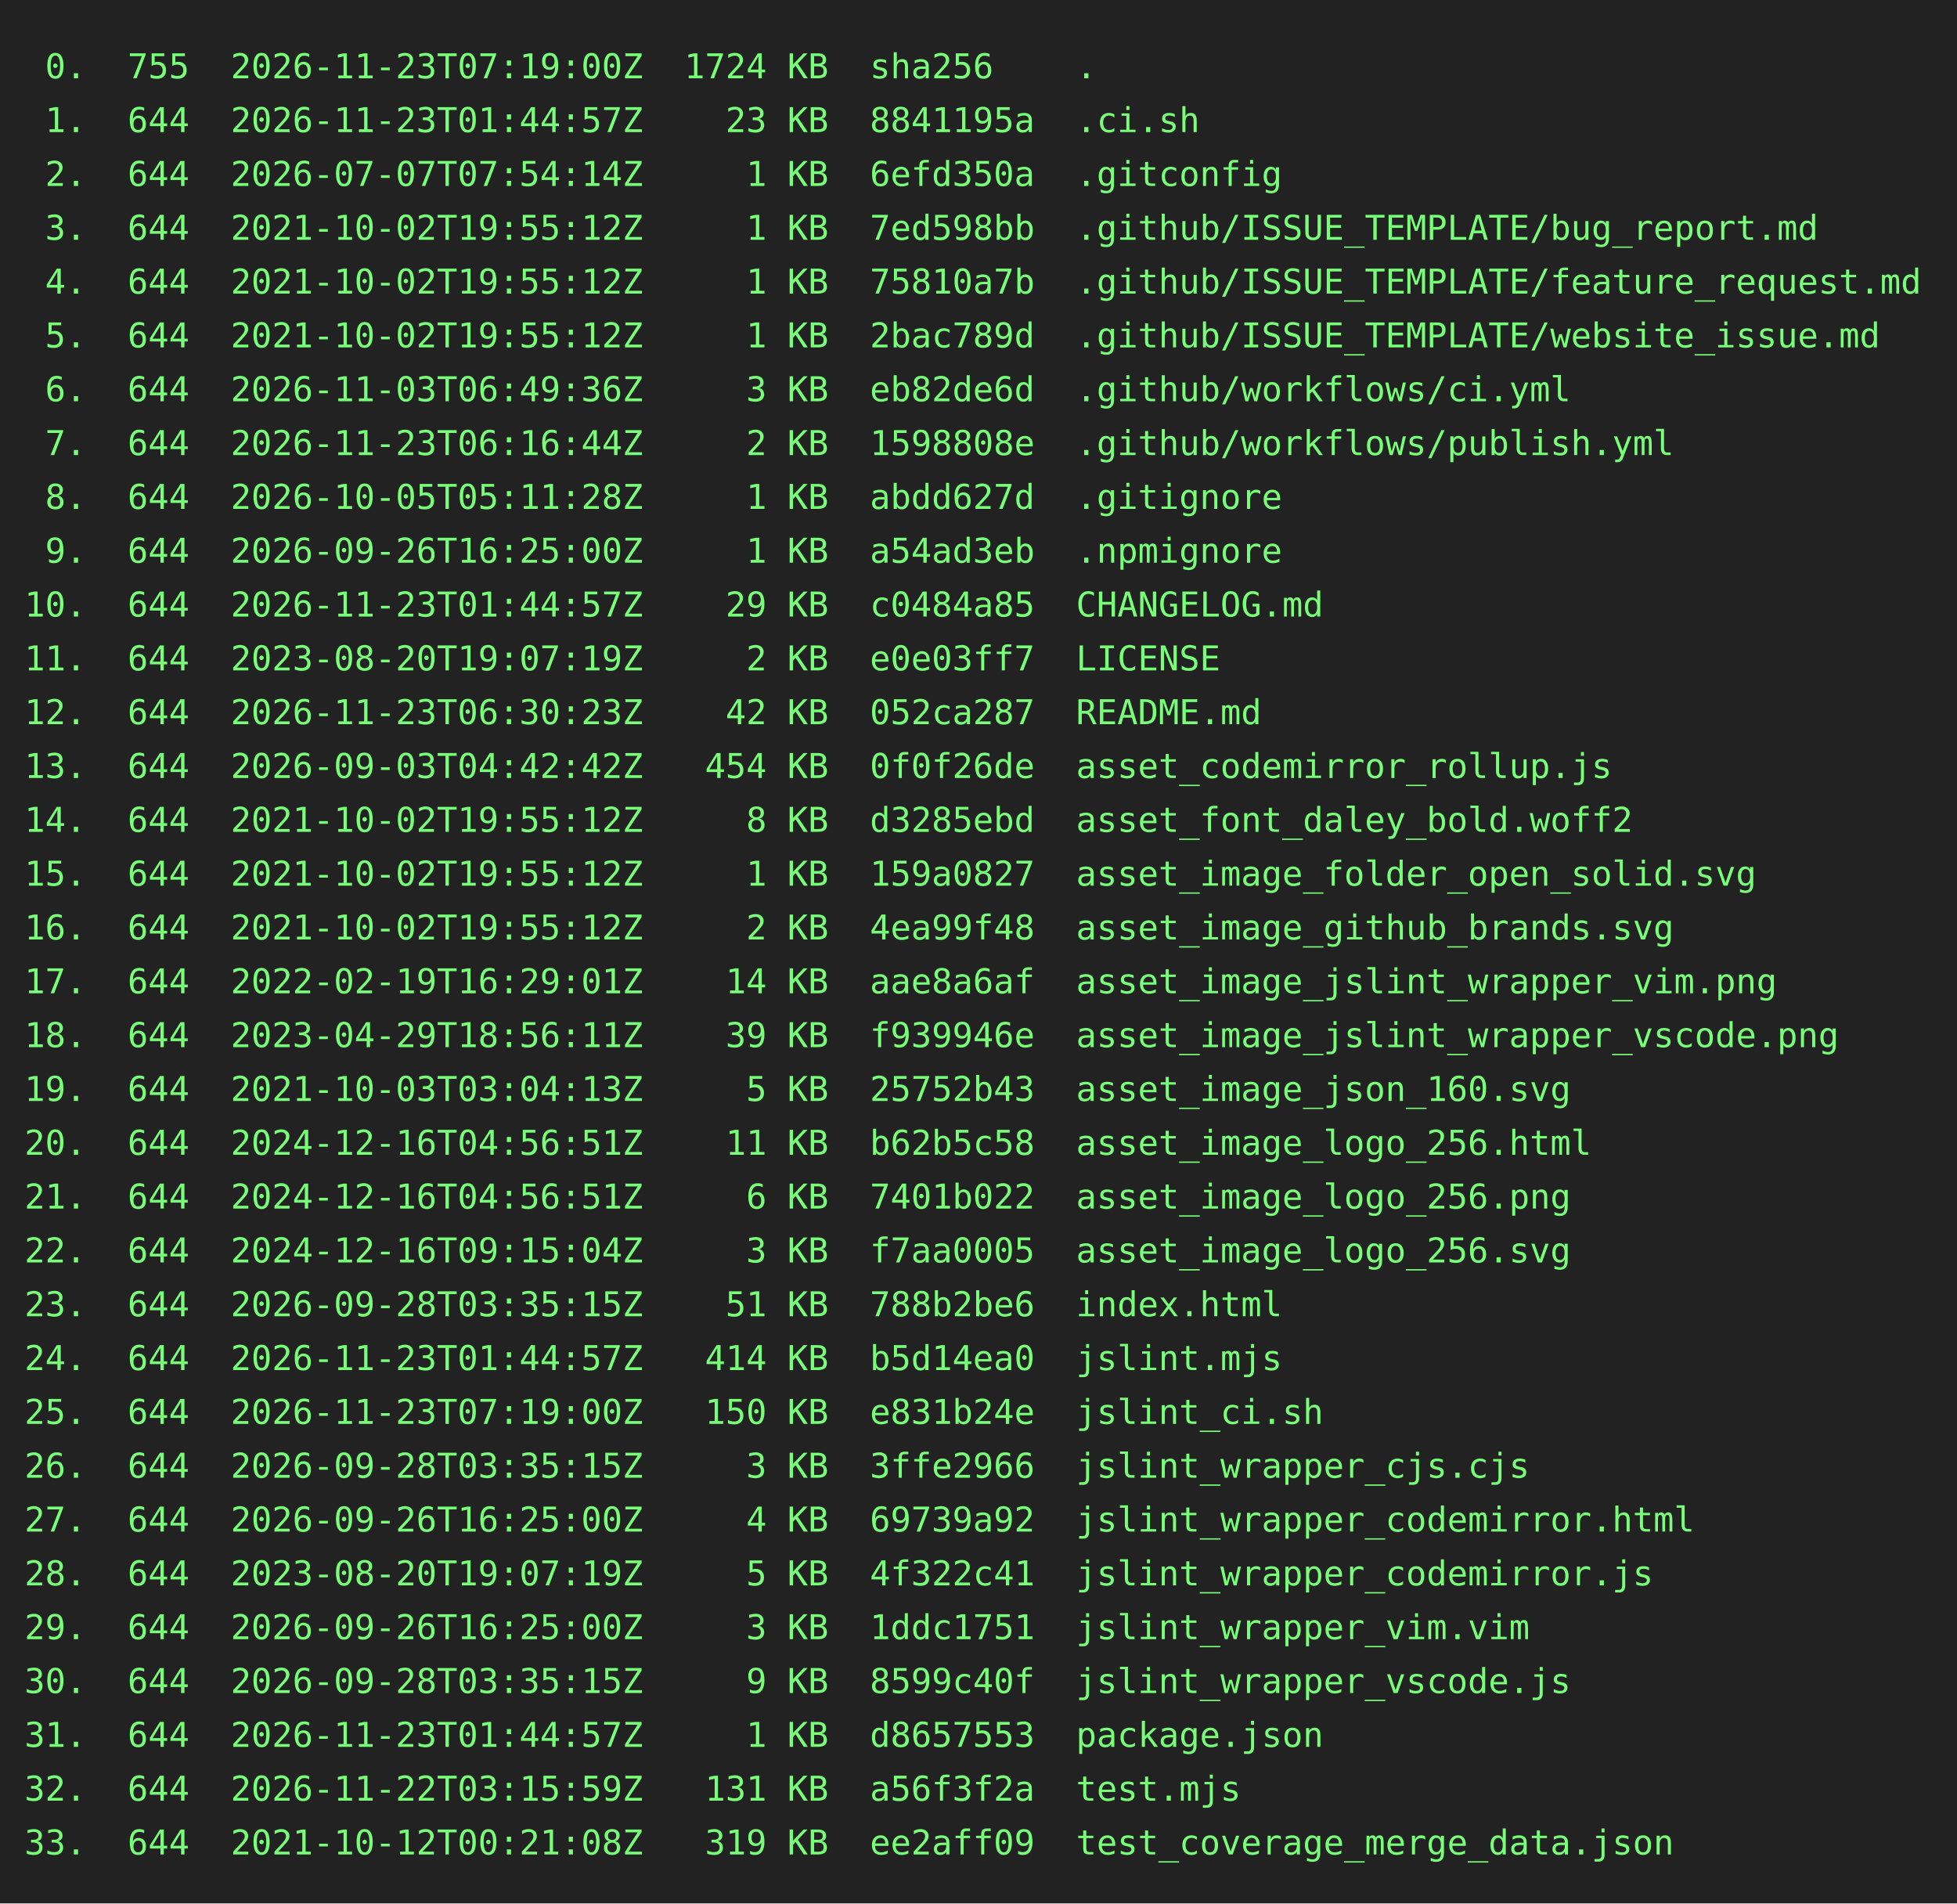
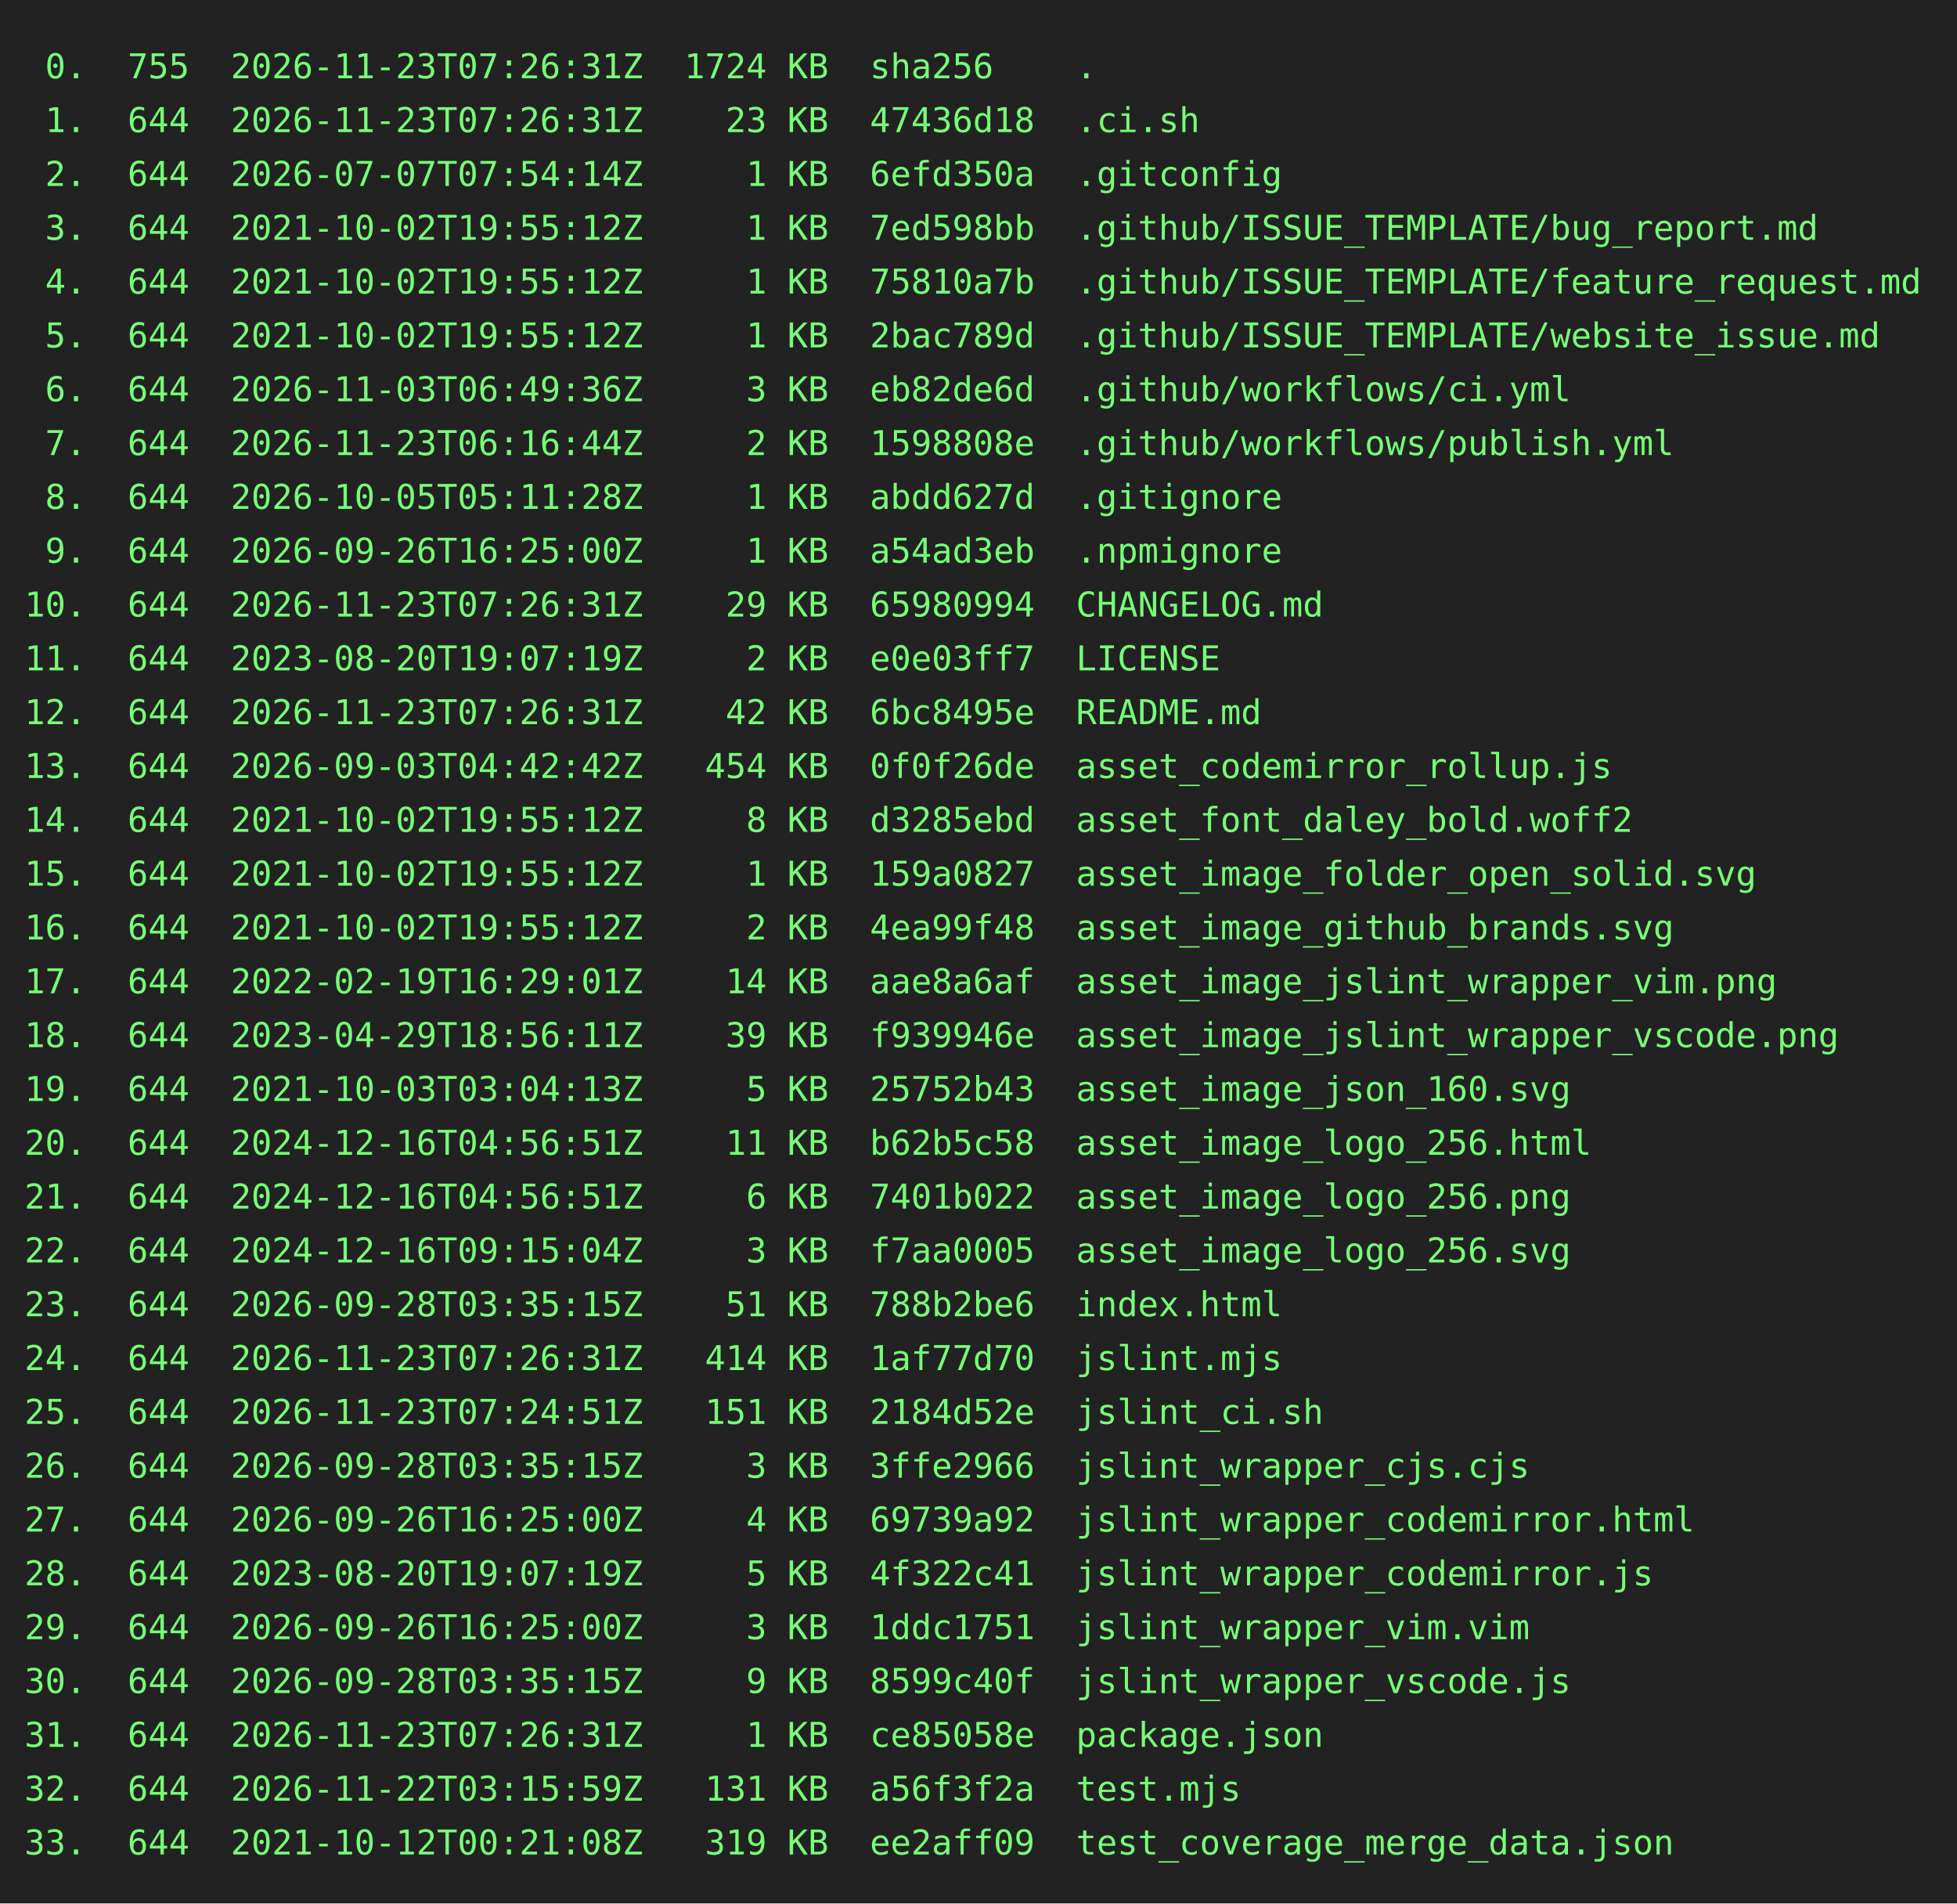
<svg xmlns="http://www.w3.org/2000/svg" height="778" width="800">
  <rect height="778" fill="#222" width="800" />
  <text fill="#7f7" font-family="consolas, menlo, monospace" font-size="14" xml:space="preserve">
-     <tspan lengthAdjust="spacingAndGlyphs" textLength="768" x="10" y="32"> 0.  755  2026-11-23T07:19:00Z  1724 KB  sha256    .                                             </tspan>
-     <tspan lengthAdjust="spacingAndGlyphs" textLength="768" x="10" y="54"> 1.  644  2026-11-23T01:44:57Z    23 KB  8841195a  .ci.sh                                        </tspan>
+     <tspan lengthAdjust="spacingAndGlyphs" textLength="768" x="10" y="32"> 0.  755  2026-11-23T07:26:31Z  1724 KB  sha256    .                                             </tspan>
+     <tspan lengthAdjust="spacingAndGlyphs" textLength="768" x="10" y="54"> 1.  644  2026-11-23T07:26:31Z    23 KB  47436d18  .ci.sh                                        </tspan>
    <tspan lengthAdjust="spacingAndGlyphs" textLength="768" x="10" y="76"> 2.  644  2026-07-07T07:54:14Z     1 KB  6efd350a  .gitconfig                                    </tspan>
    <tspan lengthAdjust="spacingAndGlyphs" textLength="768" x="10" y="98"> 3.  644  2021-10-02T19:55:12Z     1 KB  7ed598bb  .github/ISSUE_TEMPLATE/bug_report.md          </tspan>
    <tspan lengthAdjust="spacingAndGlyphs" textLength="768" x="10" y="120"> 4.  644  2021-10-02T19:55:12Z     1 KB  75810a7b  .github/ISSUE_TEMPLATE/feature_request.md     </tspan>
    <tspan lengthAdjust="spacingAndGlyphs" textLength="768" x="10" y="142"> 5.  644  2021-10-02T19:55:12Z     1 KB  2bac789d  .github/ISSUE_TEMPLATE/website_issue.md       </tspan>
    <tspan lengthAdjust="spacingAndGlyphs" textLength="768" x="10" y="164"> 6.  644  2026-11-03T06:49:36Z     3 KB  eb82de6d  .github/workflows/ci.yml                      </tspan>
    <tspan lengthAdjust="spacingAndGlyphs" textLength="768" x="10" y="186"> 7.  644  2026-11-23T06:16:44Z     2 KB  1598808e  .github/workflows/publish.yml                 </tspan>
    <tspan lengthAdjust="spacingAndGlyphs" textLength="768" x="10" y="208"> 8.  644  2026-10-05T05:11:28Z     1 KB  abdd627d  .gitignore                                    </tspan>
    <tspan lengthAdjust="spacingAndGlyphs" textLength="768" x="10" y="230"> 9.  644  2026-09-26T16:25:00Z     1 KB  a54ad3eb  .npmignore                                    </tspan>
-     <tspan lengthAdjust="spacingAndGlyphs" textLength="768" x="10" y="252">10.  644  2026-11-23T01:44:57Z    29 KB  c0484a85  CHANGELOG.md                                  </tspan>
+     <tspan lengthAdjust="spacingAndGlyphs" textLength="768" x="10" y="252">10.  644  2026-11-23T07:26:31Z    29 KB  65980994  CHANGELOG.md                                  </tspan>
    <tspan lengthAdjust="spacingAndGlyphs" textLength="768" x="10" y="274">11.  644  2023-08-20T19:07:19Z     2 KB  e0e03ff7  LICENSE                                       </tspan>
-     <tspan lengthAdjust="spacingAndGlyphs" textLength="768" x="10" y="296">12.  644  2026-11-23T06:30:23Z    42 KB  052ca287  README.md                                     </tspan>
+     <tspan lengthAdjust="spacingAndGlyphs" textLength="768" x="10" y="296">12.  644  2026-11-23T07:26:31Z    42 KB  6bc8495e  README.md                                     </tspan>
    <tspan lengthAdjust="spacingAndGlyphs" textLength="768" x="10" y="318">13.  644  2026-09-03T04:42:42Z   454 KB  0f0f26de  asset_codemirror_rollup.js                    </tspan>
    <tspan lengthAdjust="spacingAndGlyphs" textLength="768" x="10" y="340">14.  644  2021-10-02T19:55:12Z     8 KB  d3285ebd  asset_font_daley_bold.woff2                   </tspan>
    <tspan lengthAdjust="spacingAndGlyphs" textLength="768" x="10" y="362">15.  644  2021-10-02T19:55:12Z     1 KB  159a0827  asset_image_folder_open_solid.svg             </tspan>
    <tspan lengthAdjust="spacingAndGlyphs" textLength="768" x="10" y="384">16.  644  2021-10-02T19:55:12Z     2 KB  4ea99f48  asset_image_github_brands.svg                 </tspan>
    <tspan lengthAdjust="spacingAndGlyphs" textLength="768" x="10" y="406">17.  644  2022-02-19T16:29:01Z    14 KB  aae8a6af  asset_image_jslint_wrapper_vim.png            </tspan>
    <tspan lengthAdjust="spacingAndGlyphs" textLength="768" x="10" y="428">18.  644  2023-04-29T18:56:11Z    39 KB  f939946e  asset_image_jslint_wrapper_vscode.png         </tspan>
    <tspan lengthAdjust="spacingAndGlyphs" textLength="768" x="10" y="450">19.  644  2021-10-03T03:04:13Z     5 KB  25752b43  asset_image_json_160.svg                      </tspan>
    <tspan lengthAdjust="spacingAndGlyphs" textLength="768" x="10" y="472">20.  644  2024-12-16T04:56:51Z    11 KB  b62b5c58  asset_image_logo_256.html                     </tspan>
    <tspan lengthAdjust="spacingAndGlyphs" textLength="768" x="10" y="494">21.  644  2024-12-16T04:56:51Z     6 KB  7401b022  asset_image_logo_256.png                      </tspan>
    <tspan lengthAdjust="spacingAndGlyphs" textLength="768" x="10" y="516">22.  644  2024-12-16T09:15:04Z     3 KB  f7aa0005  asset_image_logo_256.svg                      </tspan>
    <tspan lengthAdjust="spacingAndGlyphs" textLength="768" x="10" y="538">23.  644  2026-09-28T03:35:15Z    51 KB  788b2be6  index.html                                    </tspan>
-     <tspan lengthAdjust="spacingAndGlyphs" textLength="768" x="10" y="560">24.  644  2026-11-23T01:44:57Z   414 KB  b5d14ea0  jslint.mjs                                    </tspan>
-     <tspan lengthAdjust="spacingAndGlyphs" textLength="768" x="10" y="582">25.  644  2026-11-23T07:19:00Z   150 KB  e831b24e  jslint_ci.sh                                  </tspan>
+     <tspan lengthAdjust="spacingAndGlyphs" textLength="768" x="10" y="560">24.  644  2026-11-23T07:26:31Z   414 KB  1af77d70  jslint.mjs                                    </tspan>
+     <tspan lengthAdjust="spacingAndGlyphs" textLength="768" x="10" y="582">25.  644  2026-11-23T07:24:51Z   151 KB  2184d52e  jslint_ci.sh                                  </tspan>
    <tspan lengthAdjust="spacingAndGlyphs" textLength="768" x="10" y="604">26.  644  2026-09-28T03:35:15Z     3 KB  3ffe2966  jslint_wrapper_cjs.cjs                        </tspan>
    <tspan lengthAdjust="spacingAndGlyphs" textLength="768" x="10" y="626">27.  644  2026-09-26T16:25:00Z     4 KB  69739a92  jslint_wrapper_codemirror.html                </tspan>
    <tspan lengthAdjust="spacingAndGlyphs" textLength="768" x="10" y="648">28.  644  2023-08-20T19:07:19Z     5 KB  4f322c41  jslint_wrapper_codemirror.js                  </tspan>
    <tspan lengthAdjust="spacingAndGlyphs" textLength="768" x="10" y="670">29.  644  2026-09-26T16:25:00Z     3 KB  1ddc1751  jslint_wrapper_vim.vim                        </tspan>
    <tspan lengthAdjust="spacingAndGlyphs" textLength="768" x="10" y="692">30.  644  2026-09-28T03:35:15Z     9 KB  8599c40f  jslint_wrapper_vscode.js                      </tspan>
-     <tspan lengthAdjust="spacingAndGlyphs" textLength="768" x="10" y="714">31.  644  2026-11-23T01:44:57Z     1 KB  d8657553  package.json                                  </tspan>
+     <tspan lengthAdjust="spacingAndGlyphs" textLength="768" x="10" y="714">31.  644  2026-11-23T07:26:31Z     1 KB  ce85058e  package.json                                  </tspan>
    <tspan lengthAdjust="spacingAndGlyphs" textLength="768" x="10" y="736">32.  644  2026-11-22T03:15:59Z   131 KB  a56f3f2a  test.mjs                                      </tspan>
    <tspan lengthAdjust="spacingAndGlyphs" textLength="768" x="10" y="758">33.  644  2021-10-12T00:21:08Z   319 KB  ee2aff09  test_coverage_merge_data.json                 </tspan>
  </text>
</svg>
